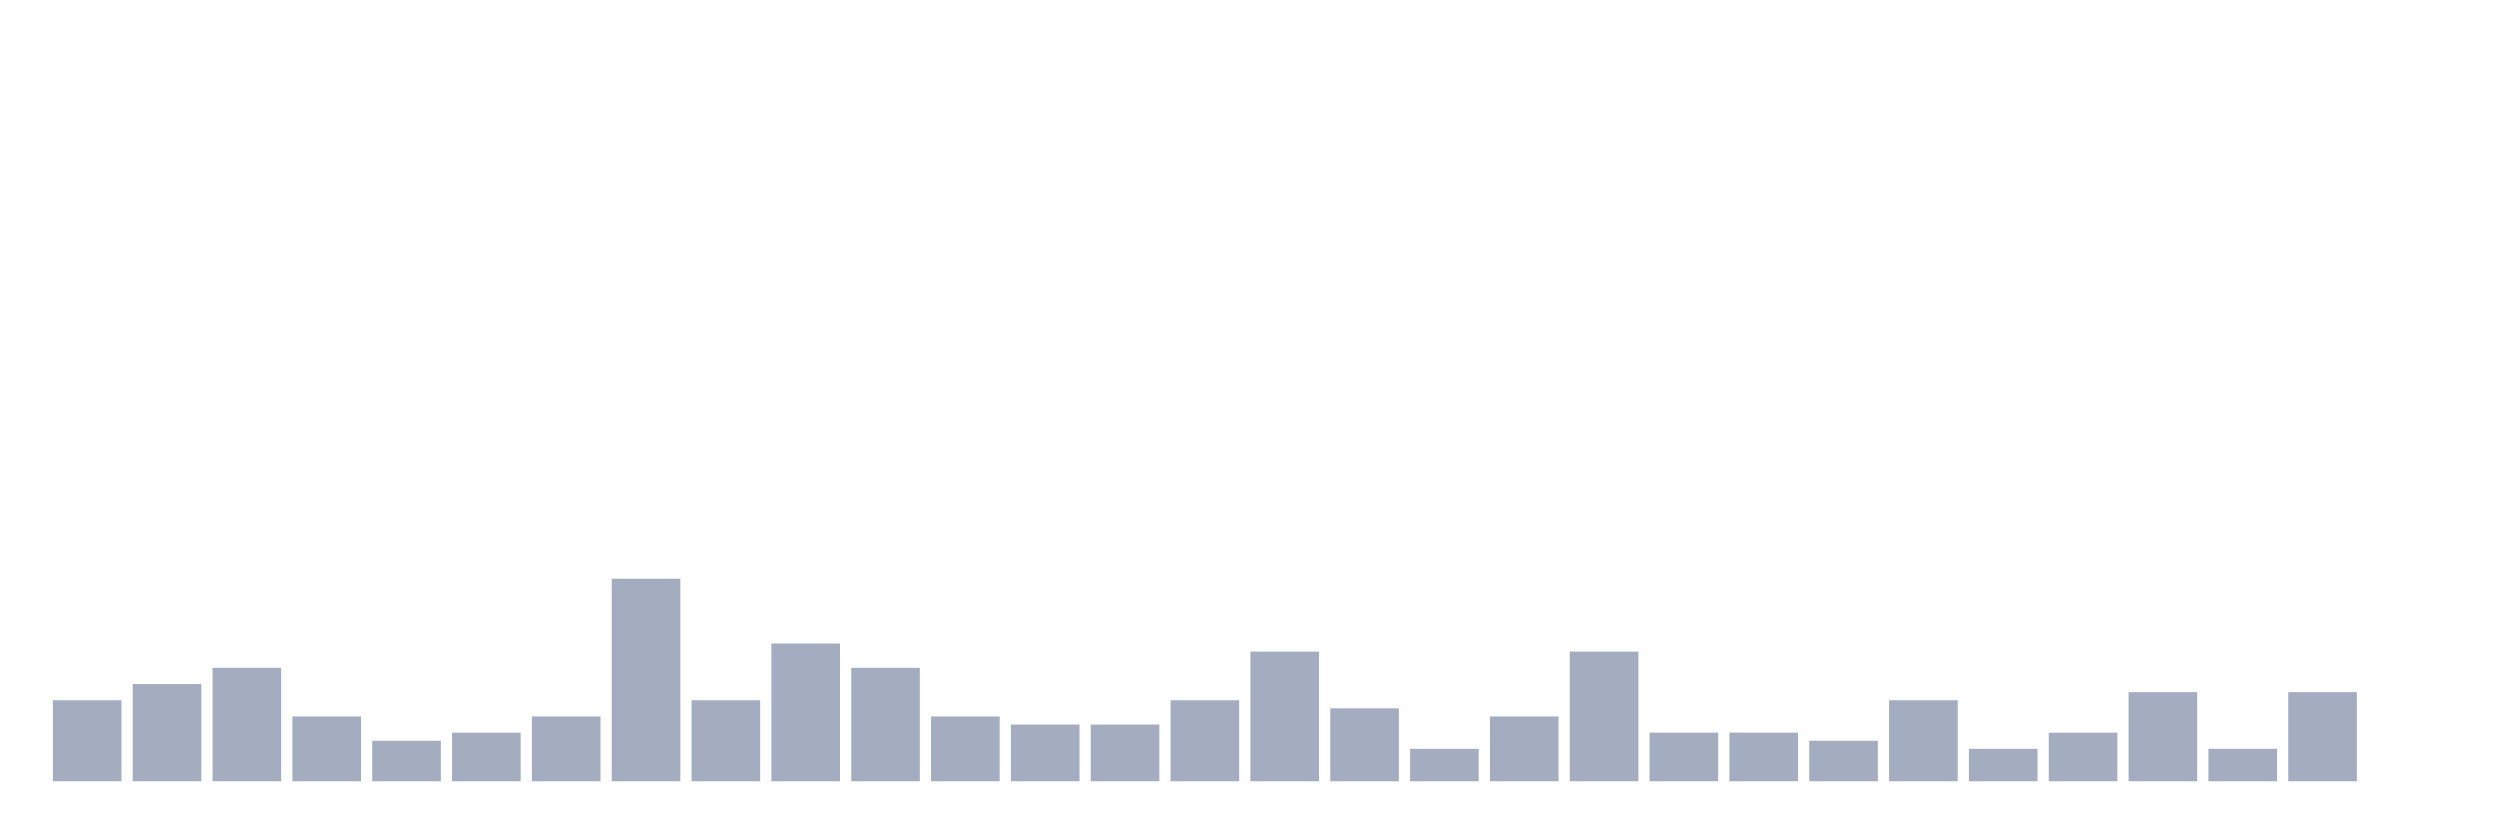
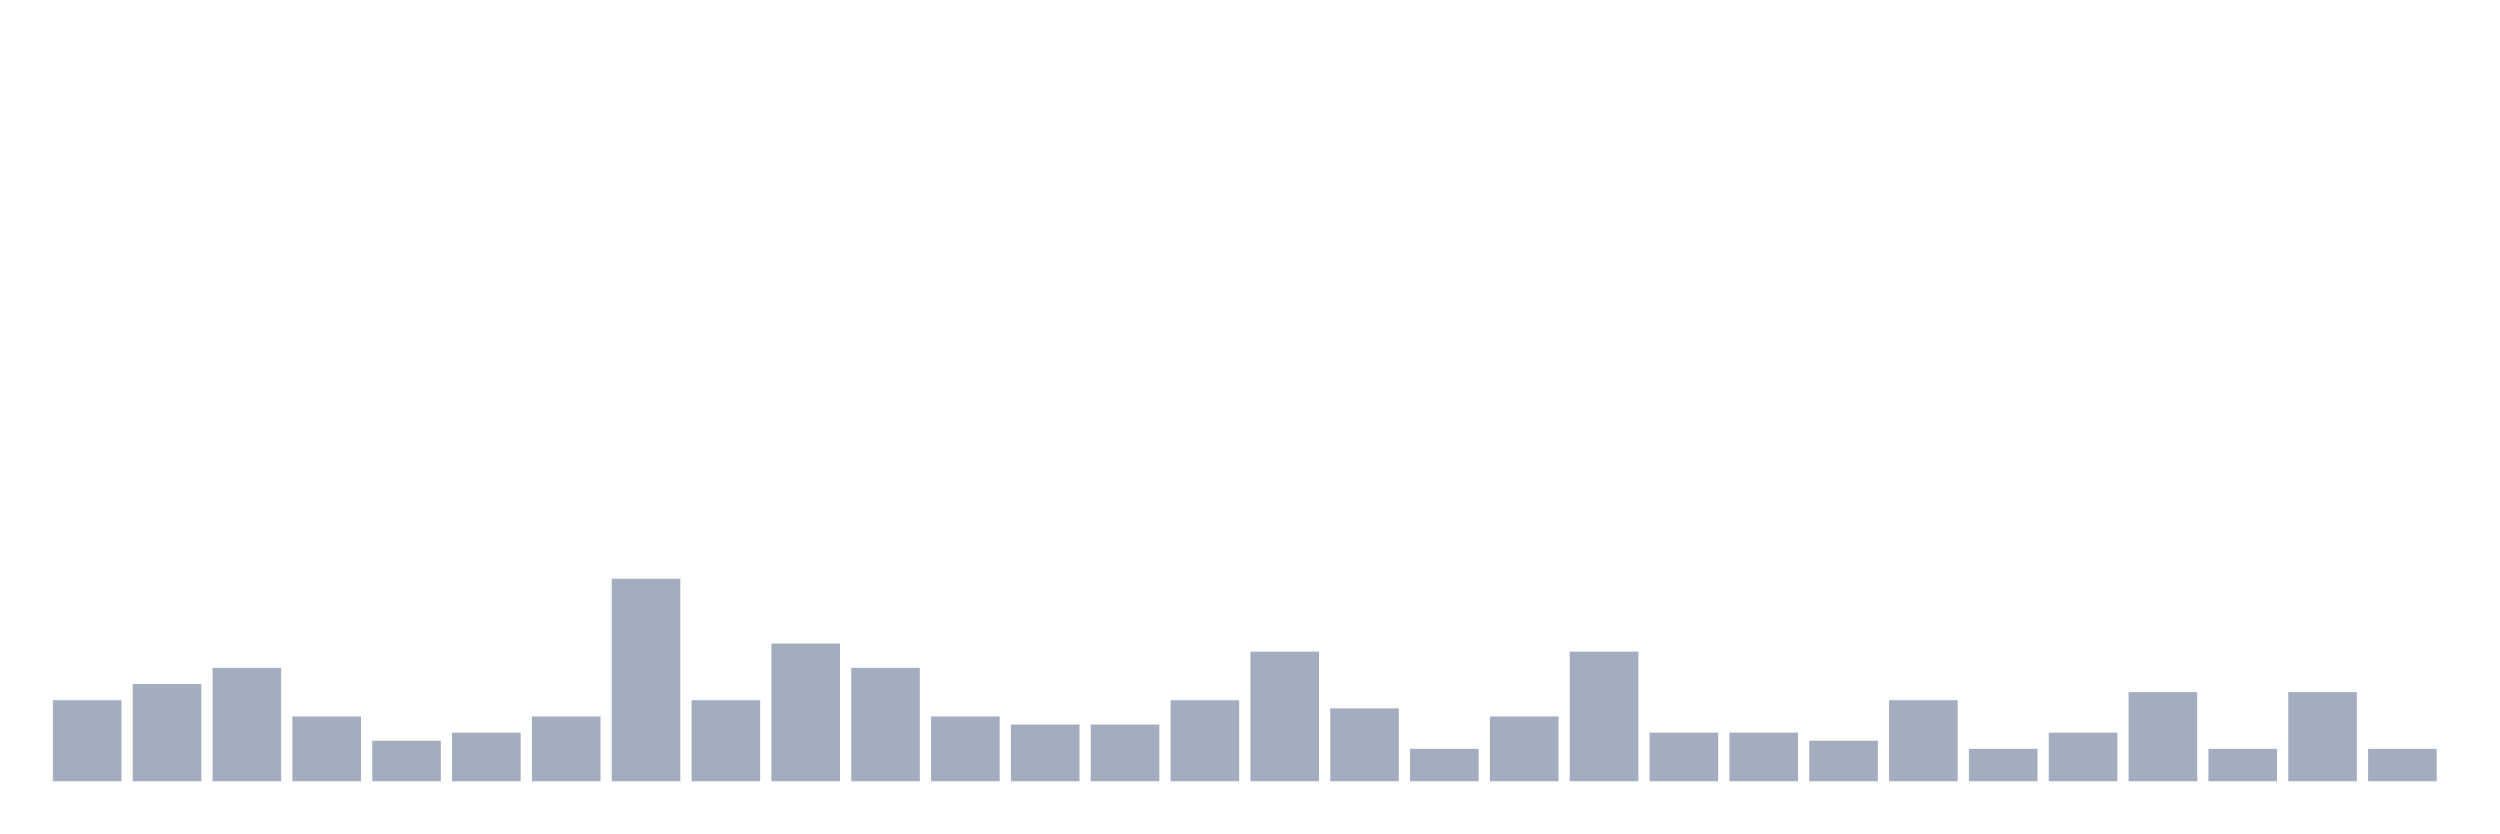
<svg xmlns="http://www.w3.org/2000/svg" viewBox="0 0 480 160">
  <g transform="translate(10,10)">
    <rect class="bar" x="0.153" width="13.175" y="124.444" height="15.556" fill="rgb(164,173,192)" />
    <rect class="bar" x="15.482" width="13.175" y="121.333" height="18.667" fill="rgb(164,173,192)" />
    <rect class="bar" x="30.81" width="13.175" y="118.222" height="21.778" fill="rgb(164,173,192)" />
    <rect class="bar" x="46.138" width="13.175" y="127.556" height="12.444" fill="rgb(164,173,192)" />
    <rect class="bar" x="61.466" width="13.175" y="132.222" height="7.778" fill="rgb(164,173,192)" />
    <rect class="bar" x="76.794" width="13.175" y="130.667" height="9.333" fill="rgb(164,173,192)" />
    <rect class="bar" x="92.123" width="13.175" y="127.556" height="12.444" fill="rgb(164,173,192)" />
    <rect class="bar" x="107.451" width="13.175" y="101.111" height="38.889" fill="rgb(164,173,192)" />
    <rect class="bar" x="122.779" width="13.175" y="124.444" height="15.556" fill="rgb(164,173,192)" />
    <rect class="bar" x="138.107" width="13.175" y="113.556" height="26.444" fill="rgb(164,173,192)" />
    <rect class="bar" x="153.436" width="13.175" y="118.222" height="21.778" fill="rgb(164,173,192)" />
    <rect class="bar" x="168.764" width="13.175" y="127.556" height="12.444" fill="rgb(164,173,192)" />
    <rect class="bar" x="184.092" width="13.175" y="129.111" height="10.889" fill="rgb(164,173,192)" />
    <rect class="bar" x="199.42" width="13.175" y="129.111" height="10.889" fill="rgb(164,173,192)" />
    <rect class="bar" x="214.748" width="13.175" y="124.444" height="15.556" fill="rgb(164,173,192)" />
    <rect class="bar" x="230.077" width="13.175" y="115.111" height="24.889" fill="rgb(164,173,192)" />
    <rect class="bar" x="245.405" width="13.175" y="126" height="14" fill="rgb(164,173,192)" />
    <rect class="bar" x="260.733" width="13.175" y="133.778" height="6.222" fill="rgb(164,173,192)" />
    <rect class="bar" x="276.061" width="13.175" y="127.556" height="12.444" fill="rgb(164,173,192)" />
    <rect class="bar" x="291.39" width="13.175" y="115.111" height="24.889" fill="rgb(164,173,192)" />
    <rect class="bar" x="306.718" width="13.175" y="130.667" height="9.333" fill="rgb(164,173,192)" />
    <rect class="bar" x="322.046" width="13.175" y="130.667" height="9.333" fill="rgb(164,173,192)" />
    <rect class="bar" x="337.374" width="13.175" y="132.222" height="7.778" fill="rgb(164,173,192)" />
    <rect class="bar" x="352.702" width="13.175" y="124.444" height="15.556" fill="rgb(164,173,192)" />
    <rect class="bar" x="368.031" width="13.175" y="133.778" height="6.222" fill="rgb(164,173,192)" />
    <rect class="bar" x="383.359" width="13.175" y="130.667" height="9.333" fill="rgb(164,173,192)" />
    <rect class="bar" x="398.687" width="13.175" y="122.889" height="17.111" fill="rgb(164,173,192)" />
    <rect class="bar" x="414.015" width="13.175" y="133.778" height="6.222" fill="rgb(164,173,192)" />
    <rect class="bar" x="429.344" width="13.175" y="122.889" height="17.111" fill="rgb(164,173,192)" />
-     <rect class="bar" x="444.672" width="13.175" y="140" height="0" fill="rgb(164,173,192)" />
+     <rect class="bar" x="444.672" width="13.175" y="133.778" height="6.222" fill="rgb(164,173,192)" />
  </g>
</svg>
